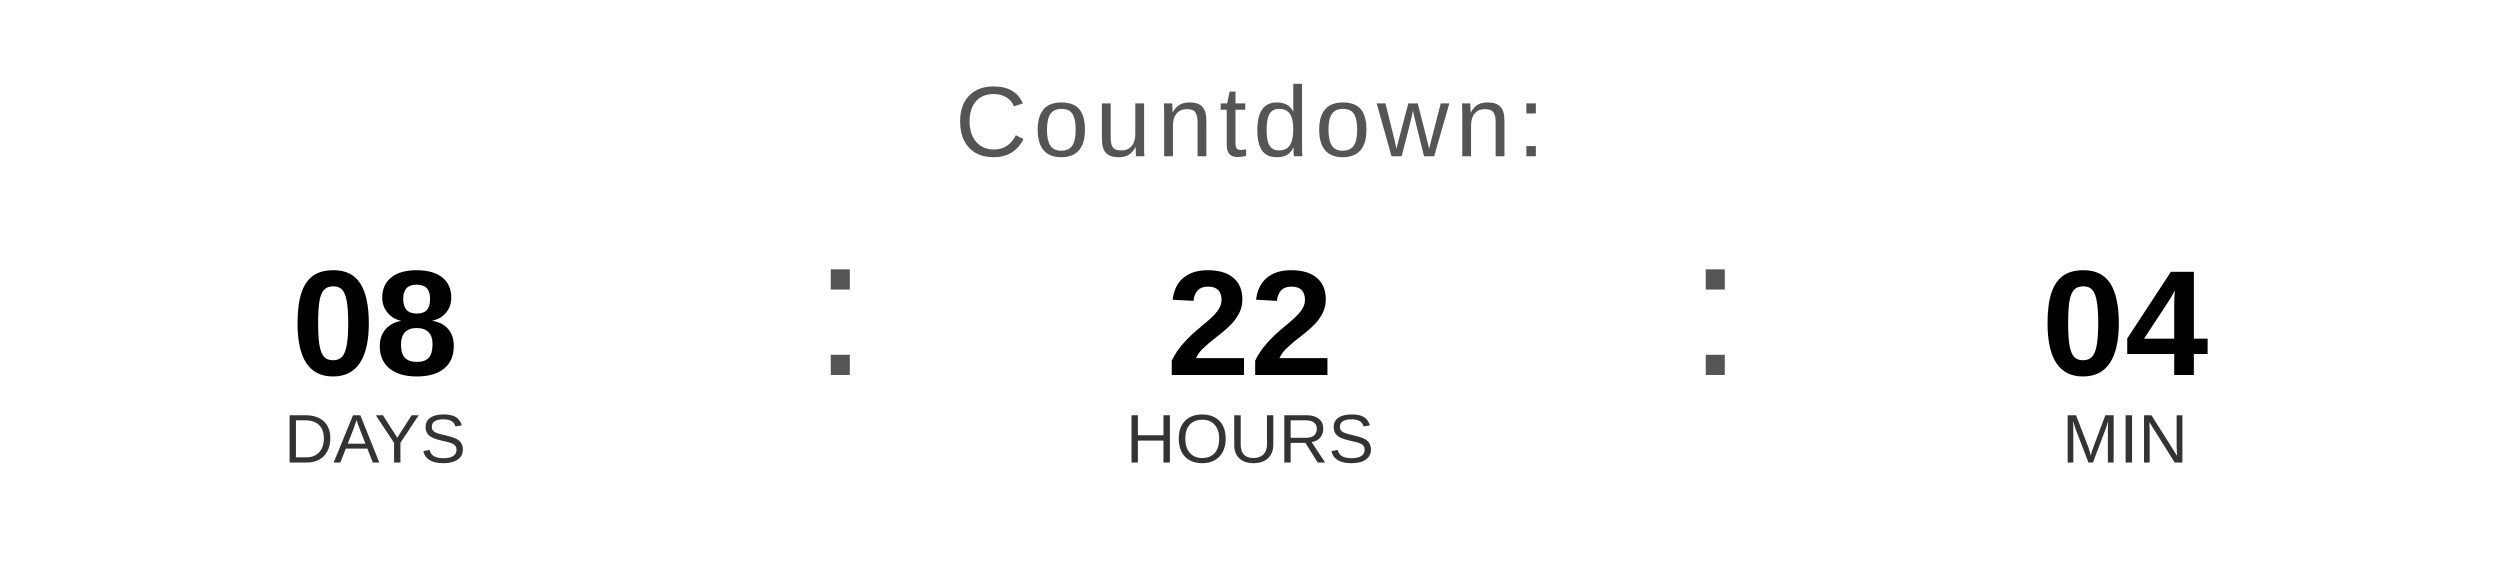
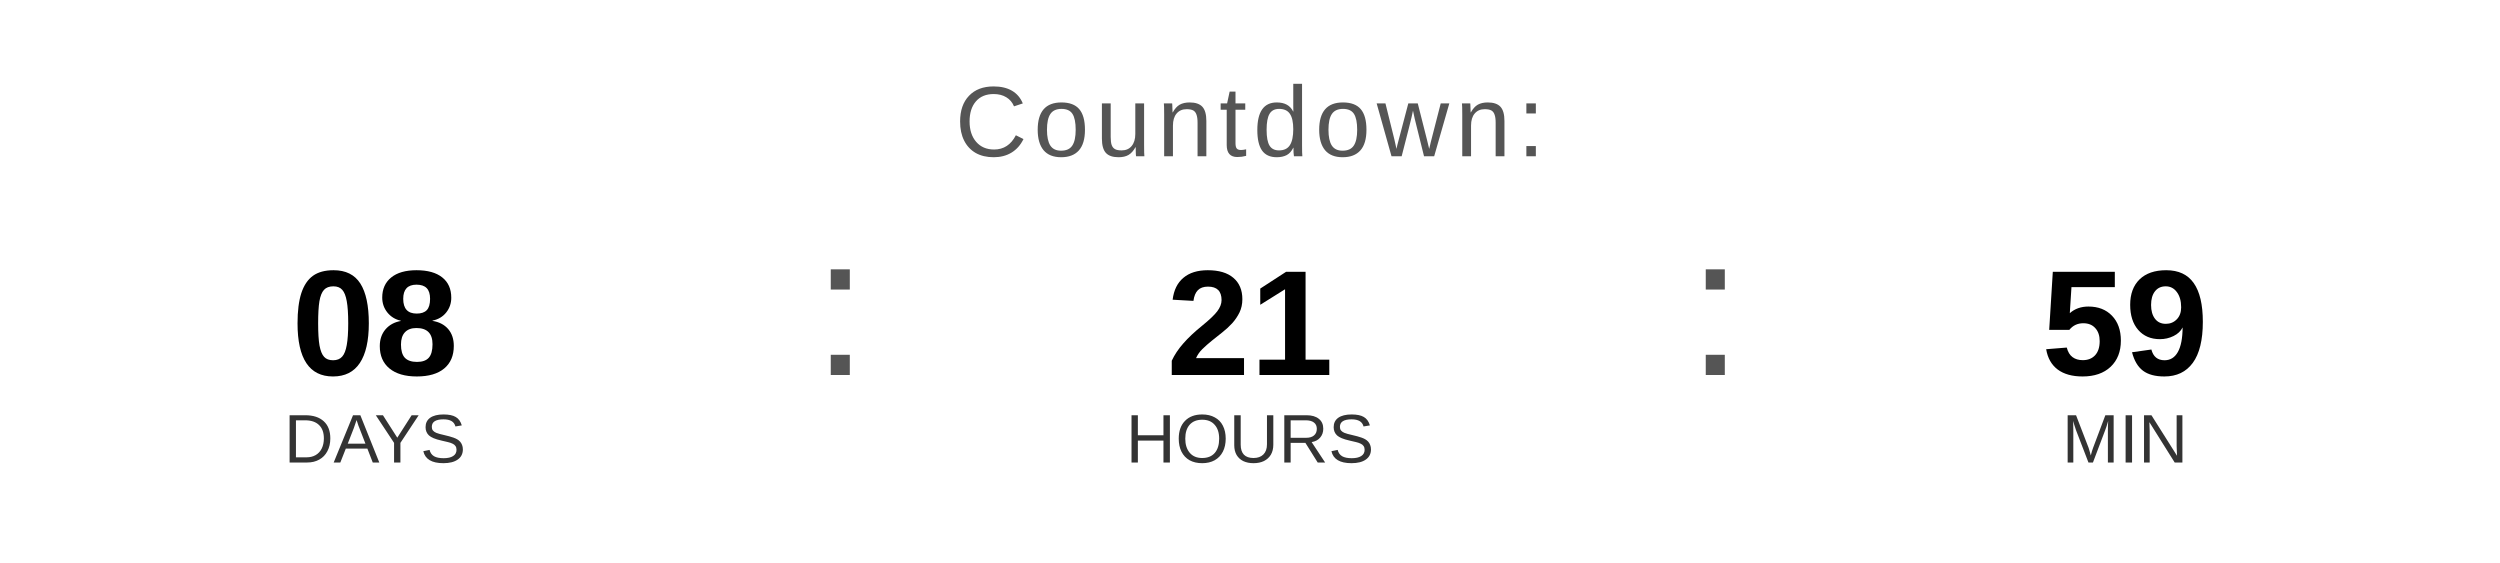
<svg xmlns="http://www.w3.org/2000/svg" width="400" height="90" viewBox="0 0 400 90">
  <text x="200" y="25" font-family="Arial, Helvetica, sans-serif" font-size="16" fill="#555555" text-anchor="middle" letter-spacing="1">
    Countdown:
  </text>
  <text x="60" y="60" font-family="Arial, Helvetica, sans-serif" font-size="24" font-weight="bold" fill="#000000" text-anchor="middle">08</text>
  <text x="60" y="74" font-family="Arial, Helvetica, sans-serif" font-size="11" fill="#333333" text-anchor="middle">DAYS</text>
  <text x="130" y="60" font-family="Arial, sans-serif" font-size="32" fill="#555555">:</text>
-   <text x="200" y="60" font-family="Arial, Helvetica, sans-serif" font-size="24" font-weight="bold" fill="#000000" text-anchor="middle">22</text>
+   <text x="200" y="60" font-family="Arial, Helvetica, sans-serif" font-size="24" font-weight="bold" fill="#000000" text-anchor="middle">21</text>
  <text x="200" y="74" font-family="Arial, Helvetica, sans-serif" font-size="11" fill="#333333" text-anchor="middle">HOURS</text>
  <text x="270" y="60" font-family="Arial, sans-serif" font-size="32" fill="#555555">:</text>
-   <text x="340" y="60" font-family="Arial, Helvetica, sans-serif" font-size="24" font-weight="bold" fill="#000000" text-anchor="middle">04</text>
+   <text x="340" y="60" font-family="Arial, Helvetica, sans-serif" font-size="24" font-weight="bold" fill="#000000" text-anchor="middle">59</text>
  <text x="340" y="74" font-family="Arial, Helvetica, sans-serif" font-size="11" fill="#333333" text-anchor="middle">MIN</text>
</svg>
